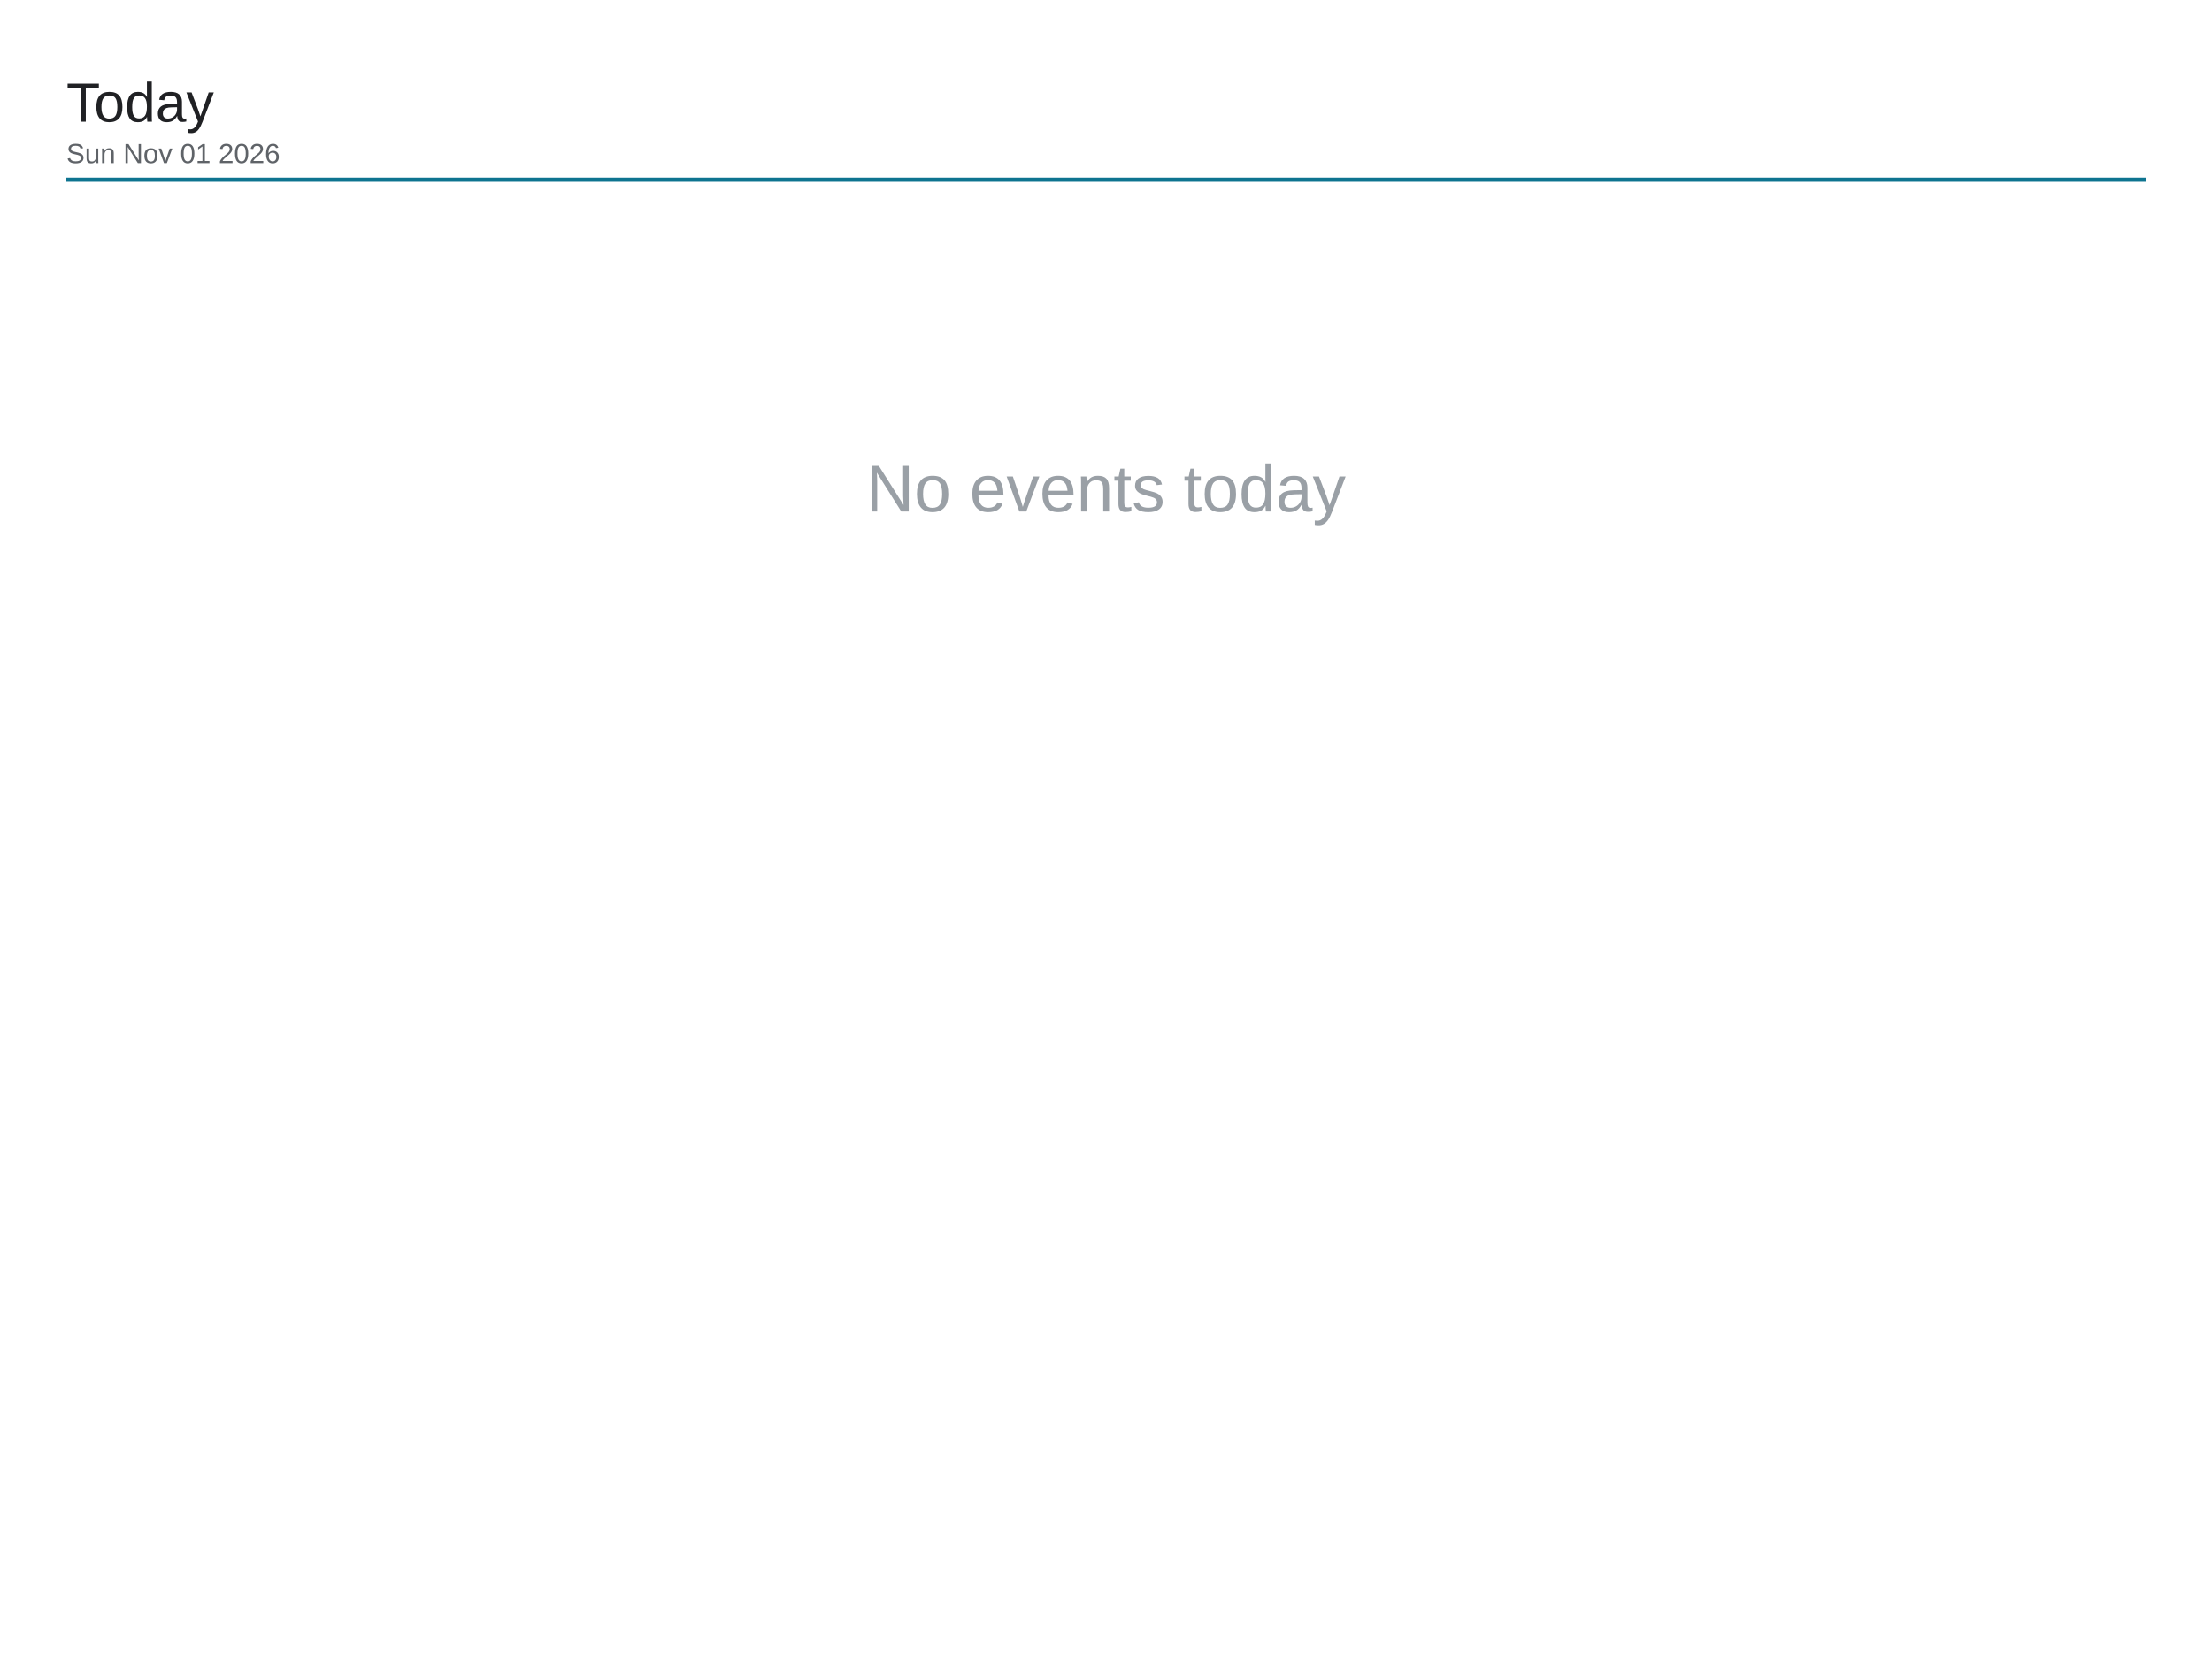
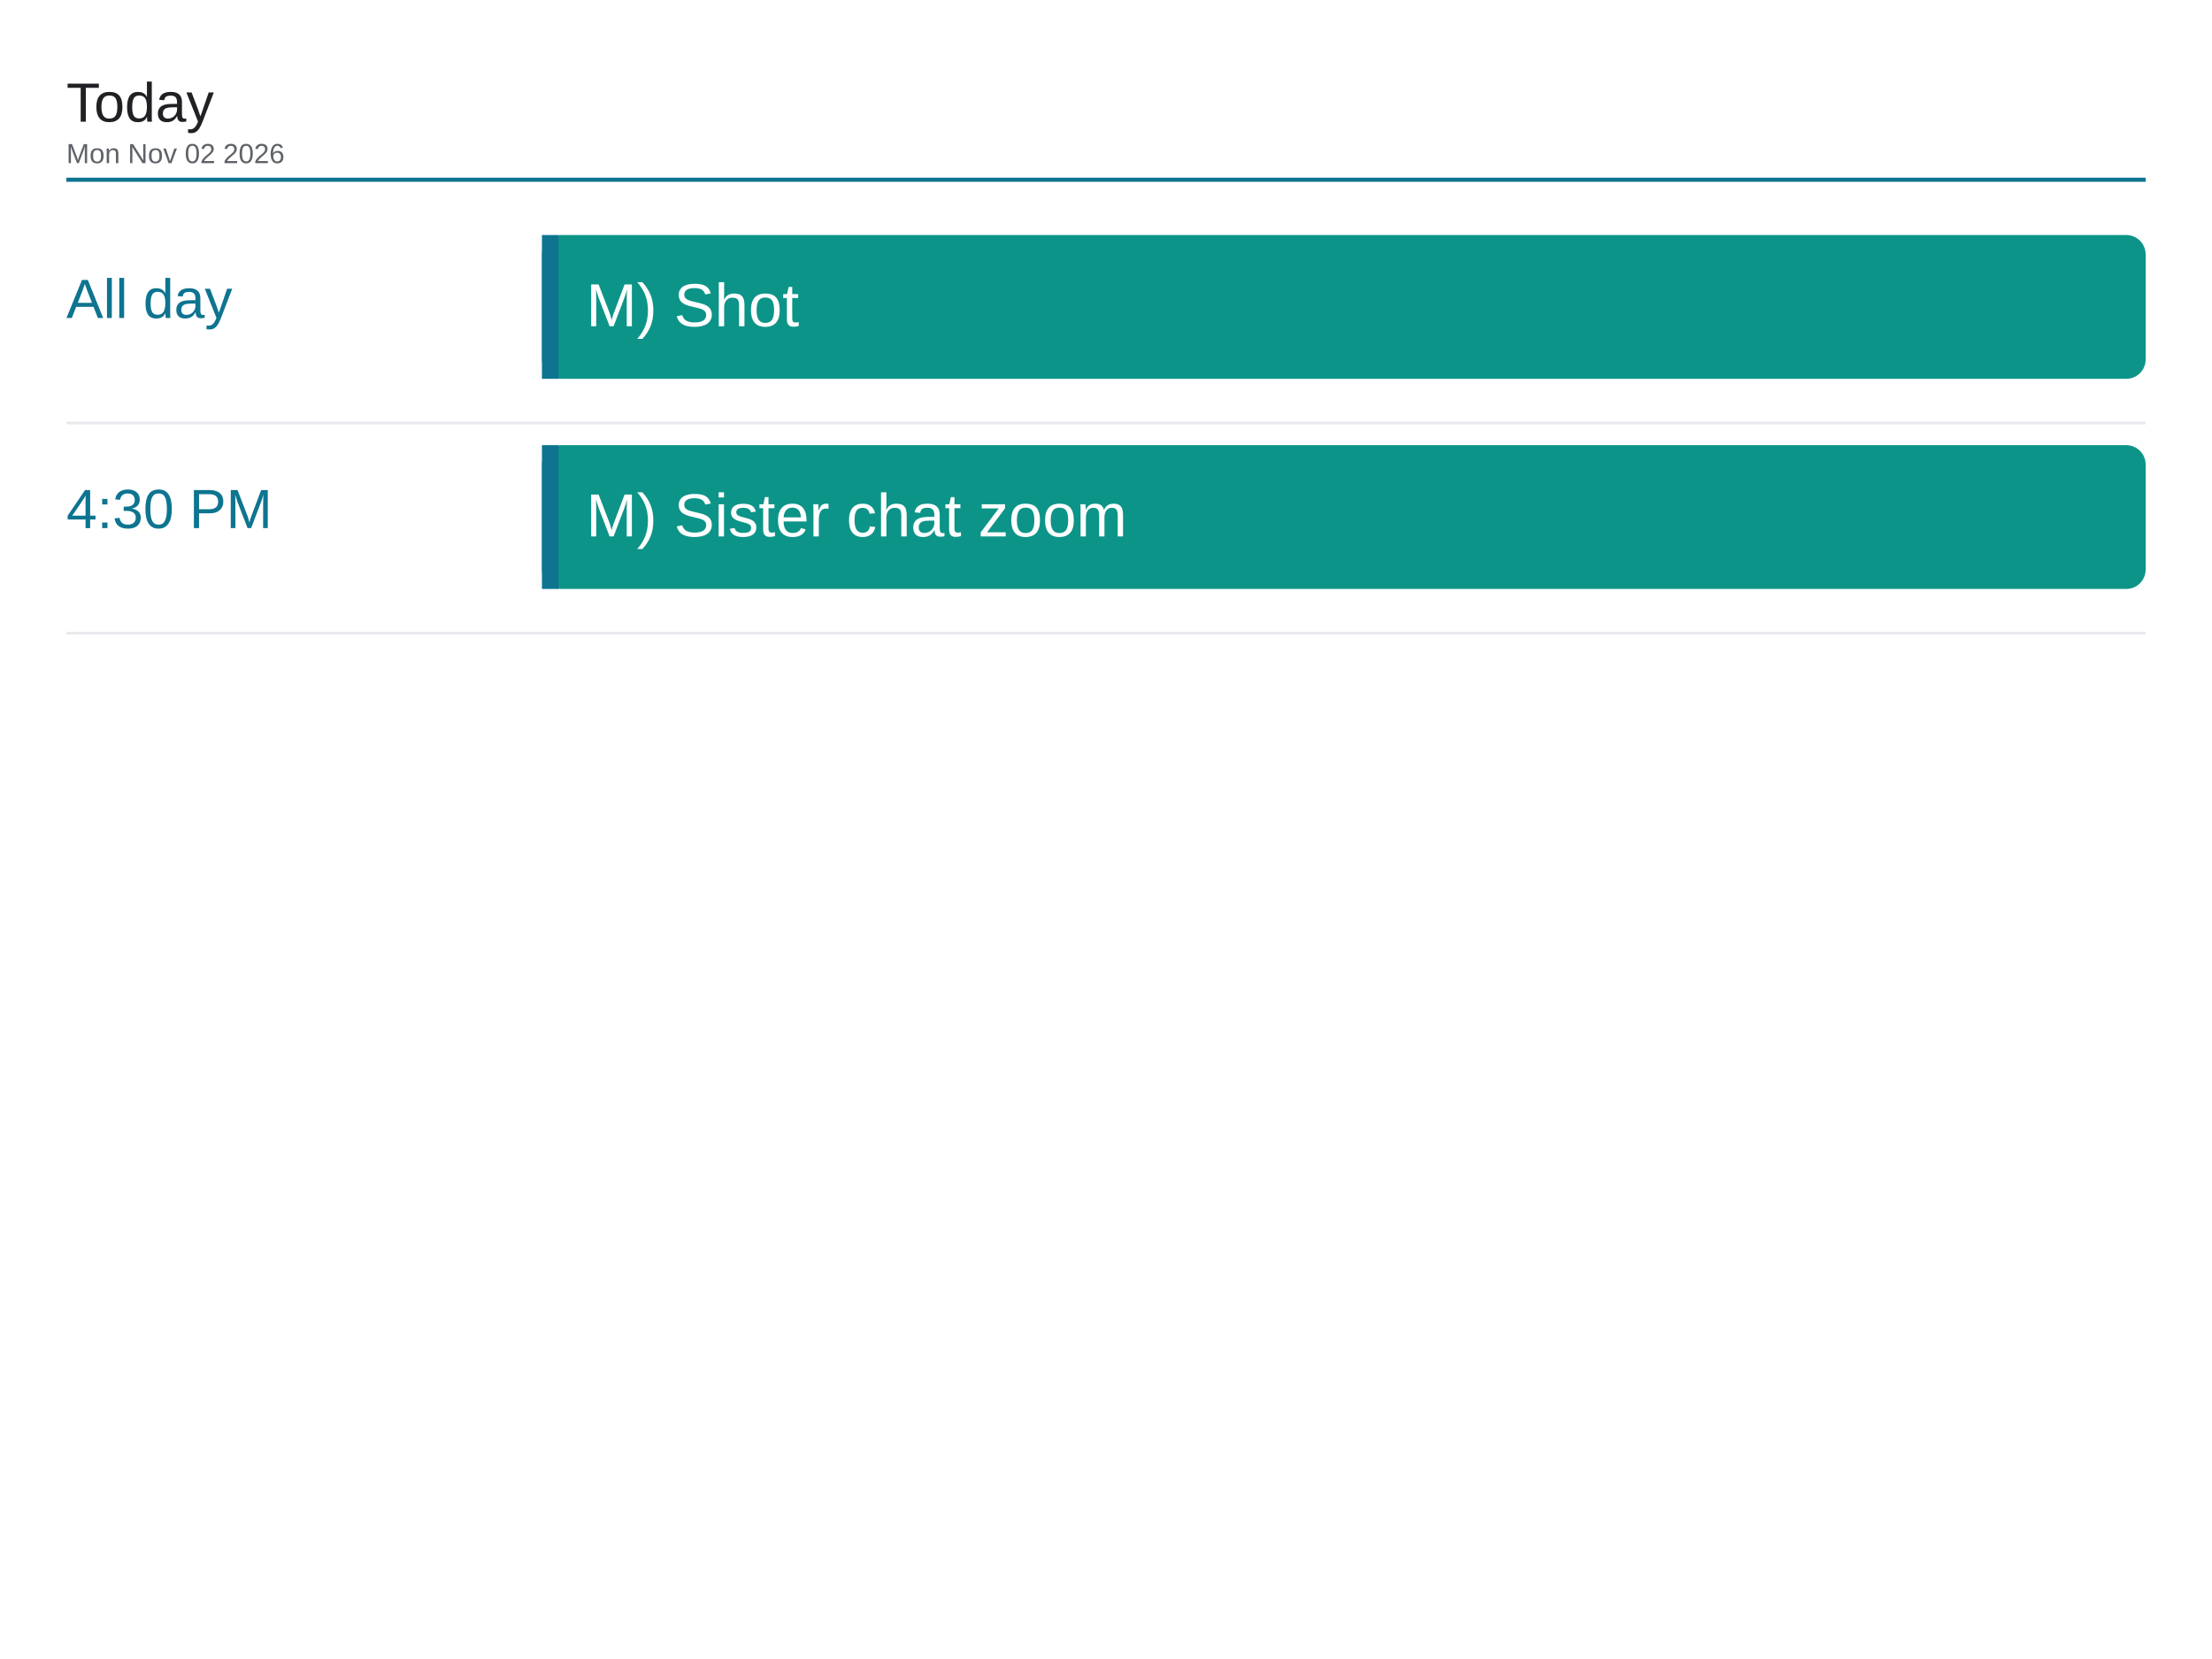
<svg xmlns="http://www.w3.org/2000/svg" viewBox="0 0 1600 1200" width="1600" height="1200">
  <rect x="0" y="0" width="1600" height="1200" fill="#ffffff" />
  <text x="48" y="88" font-family="Arial, Helvetica, sans-serif" font-size="40" font-weight="500" fill="#202124">Today</text>
-   <text x="48" y="118" font-family="Arial, Helvetica, sans-serif" font-size="20" fill="#5f6368">Sun Nov 01 2026</text>
+   <text x="48" y="118" font-family="Arial, Helvetica, sans-serif" font-size="20" fill="#5f6368">Mon Nov 02 2026</text>
  <line x1="48" y1="130" x2="1552" y2="130" stroke="#0e7490" stroke-width="3" />
-   <text x="800" y="370" font-family="Arial, Helvetica, sans-serif" font-size="48" fill="#9aa0a6" text-anchor="middle">No events today</text>
+   <text x="48" y="230" font-family="Arial, Helvetica, sans-serif" font-size="40" font-weight="500" fill="#0e7490">All day</text>
+   <rect x="392" y="170" width="1160" height="104" rx="14" fill="#0d9488" />
+   <rect x="392" y="170" width="12" height="104" fill="#0e7490" />
+   <text x="424" y="236" font-family="Arial, Helvetica, sans-serif" font-size="44" fill="#ffffff">M) Shot</text>
+   <line x1="48" y1="306" x2="1552" y2="306" stroke="#e8eaed" stroke-width="2" />
+   <text x="48" y="382" font-family="Arial, Helvetica, sans-serif" font-size="40" font-weight="500" fill="#0e7490">4:30 PM</text>
+   <rect x="392" y="322" width="1160" height="104" rx="14" fill="#0d9488" />
+   <rect x="392" y="322" width="12" height="104" fill="#0e7490" />
+   <text x="424" y="388" font-family="Arial, Helvetica, sans-serif" font-size="44" fill="#ffffff">M) Sister chat zoom</text>
+   <line x1="48" y1="458" x2="1552" y2="458" stroke="#e8eaed" stroke-width="2" />
</svg>
